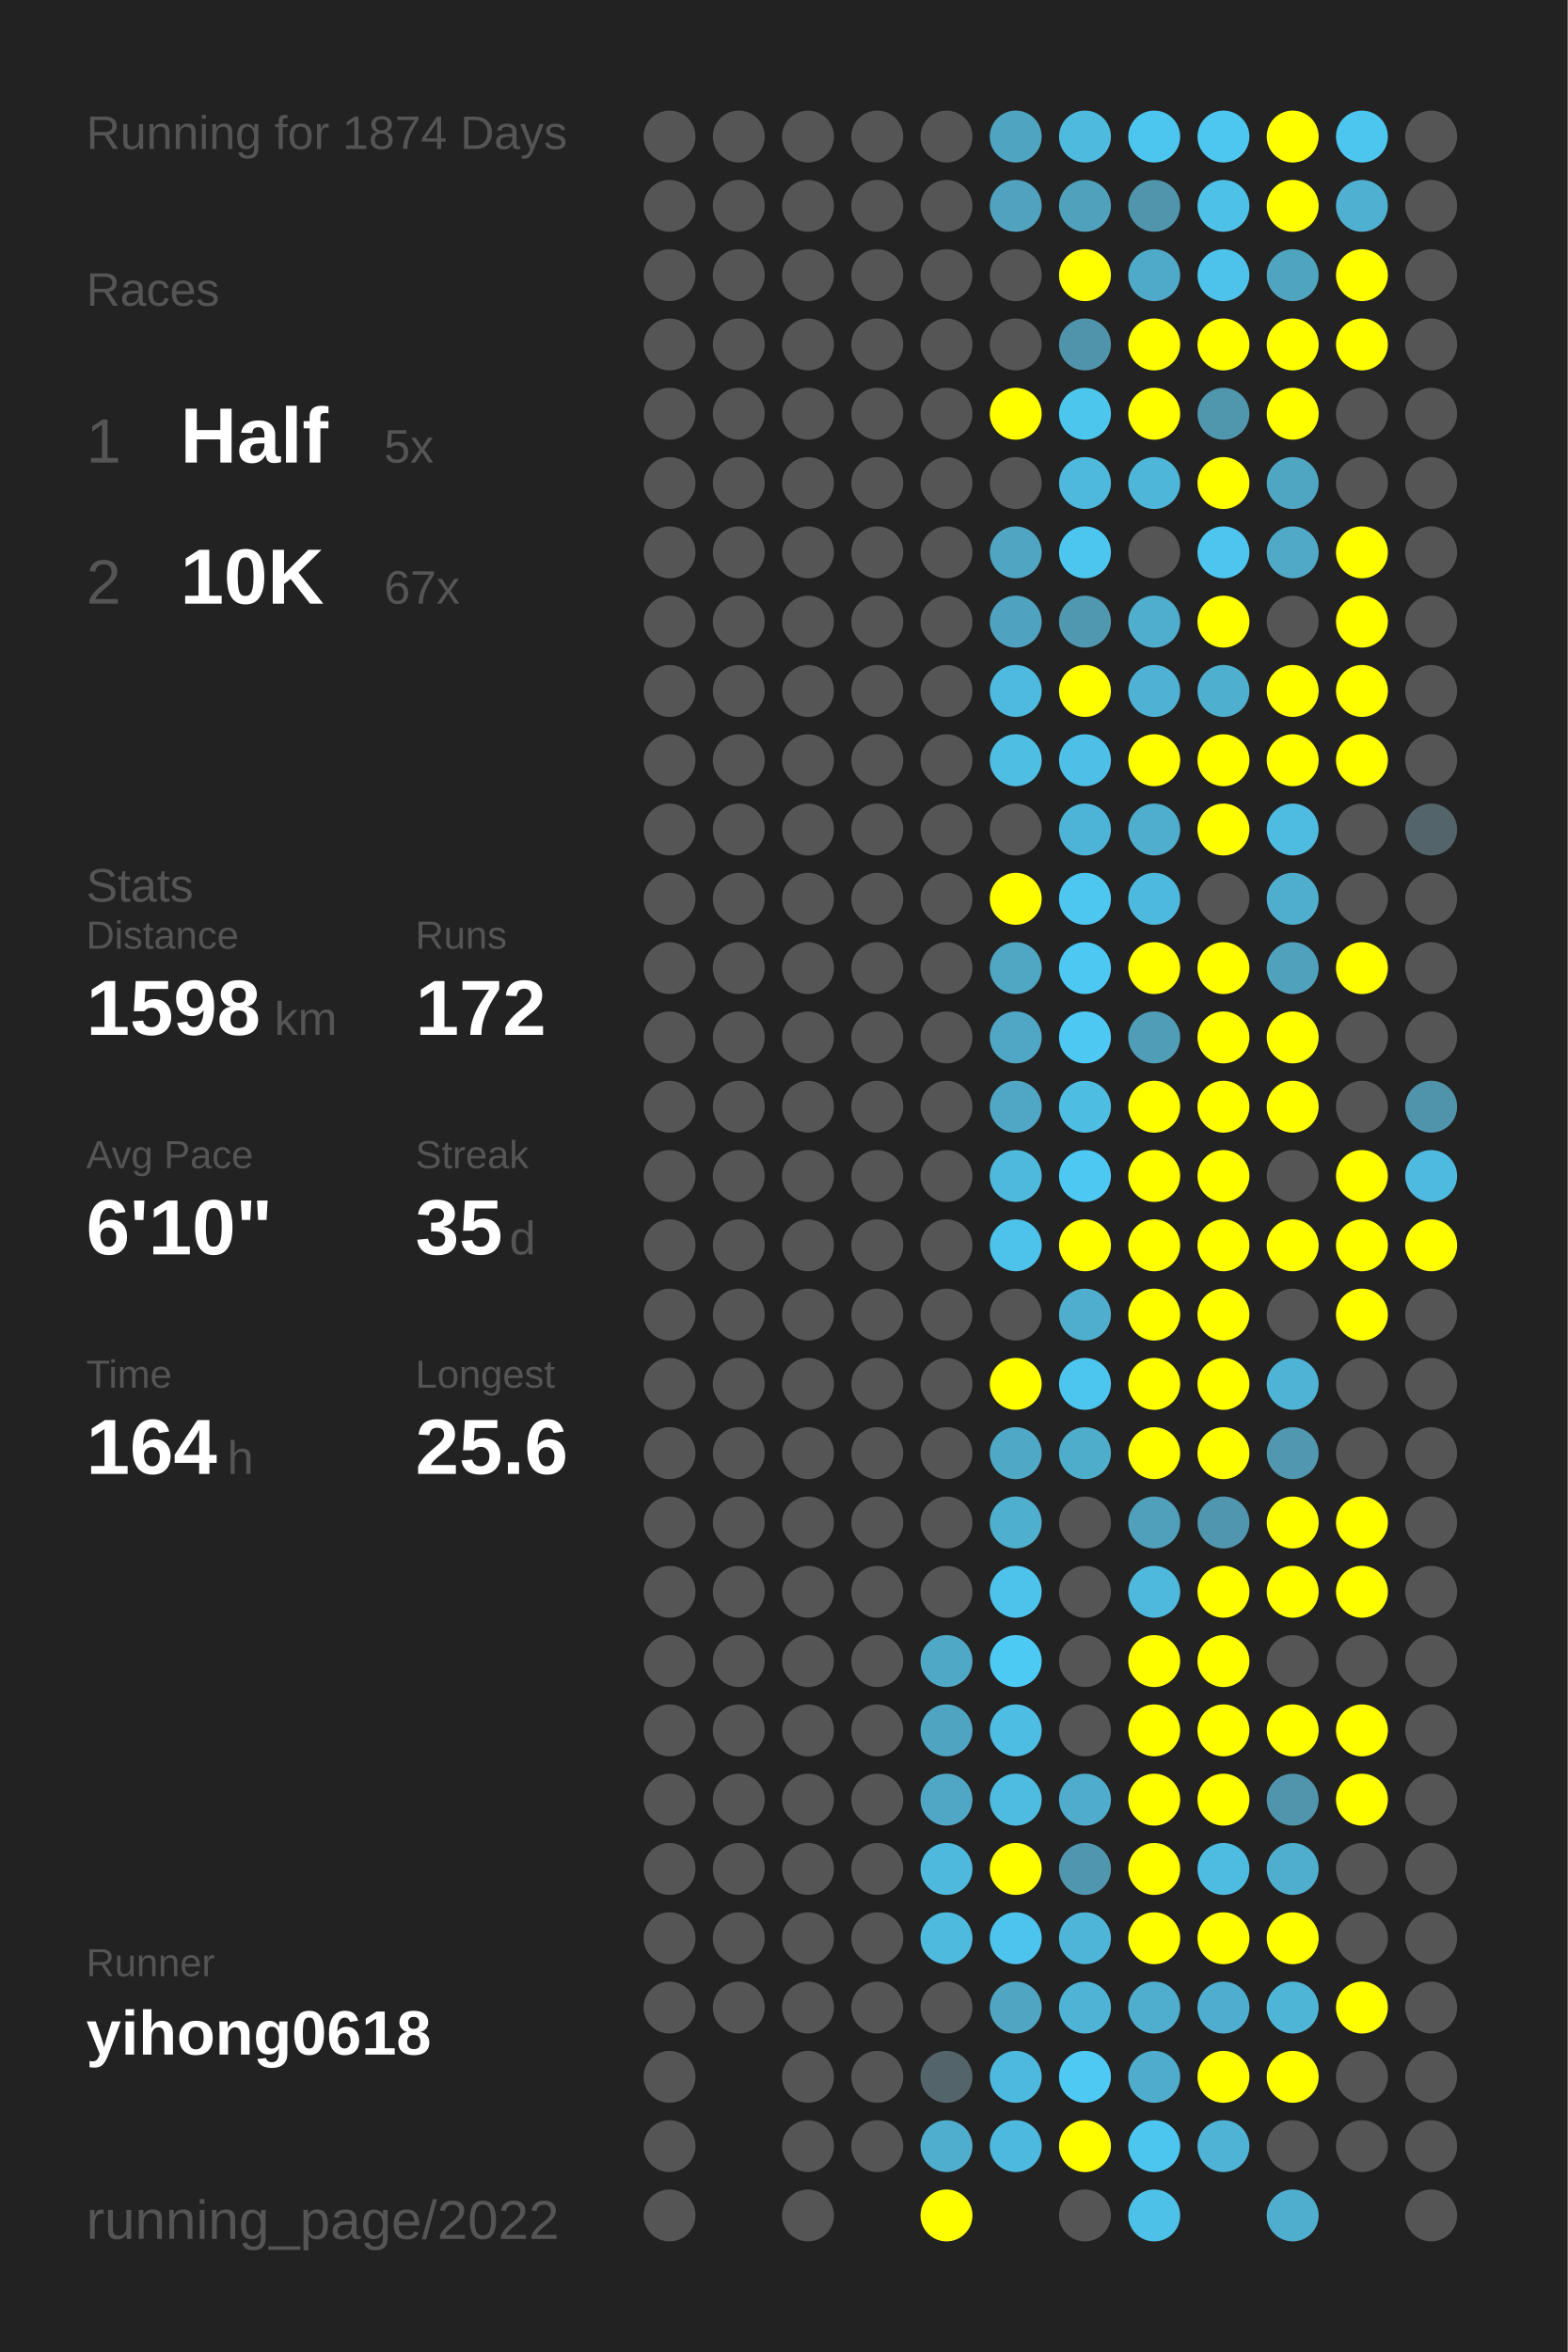
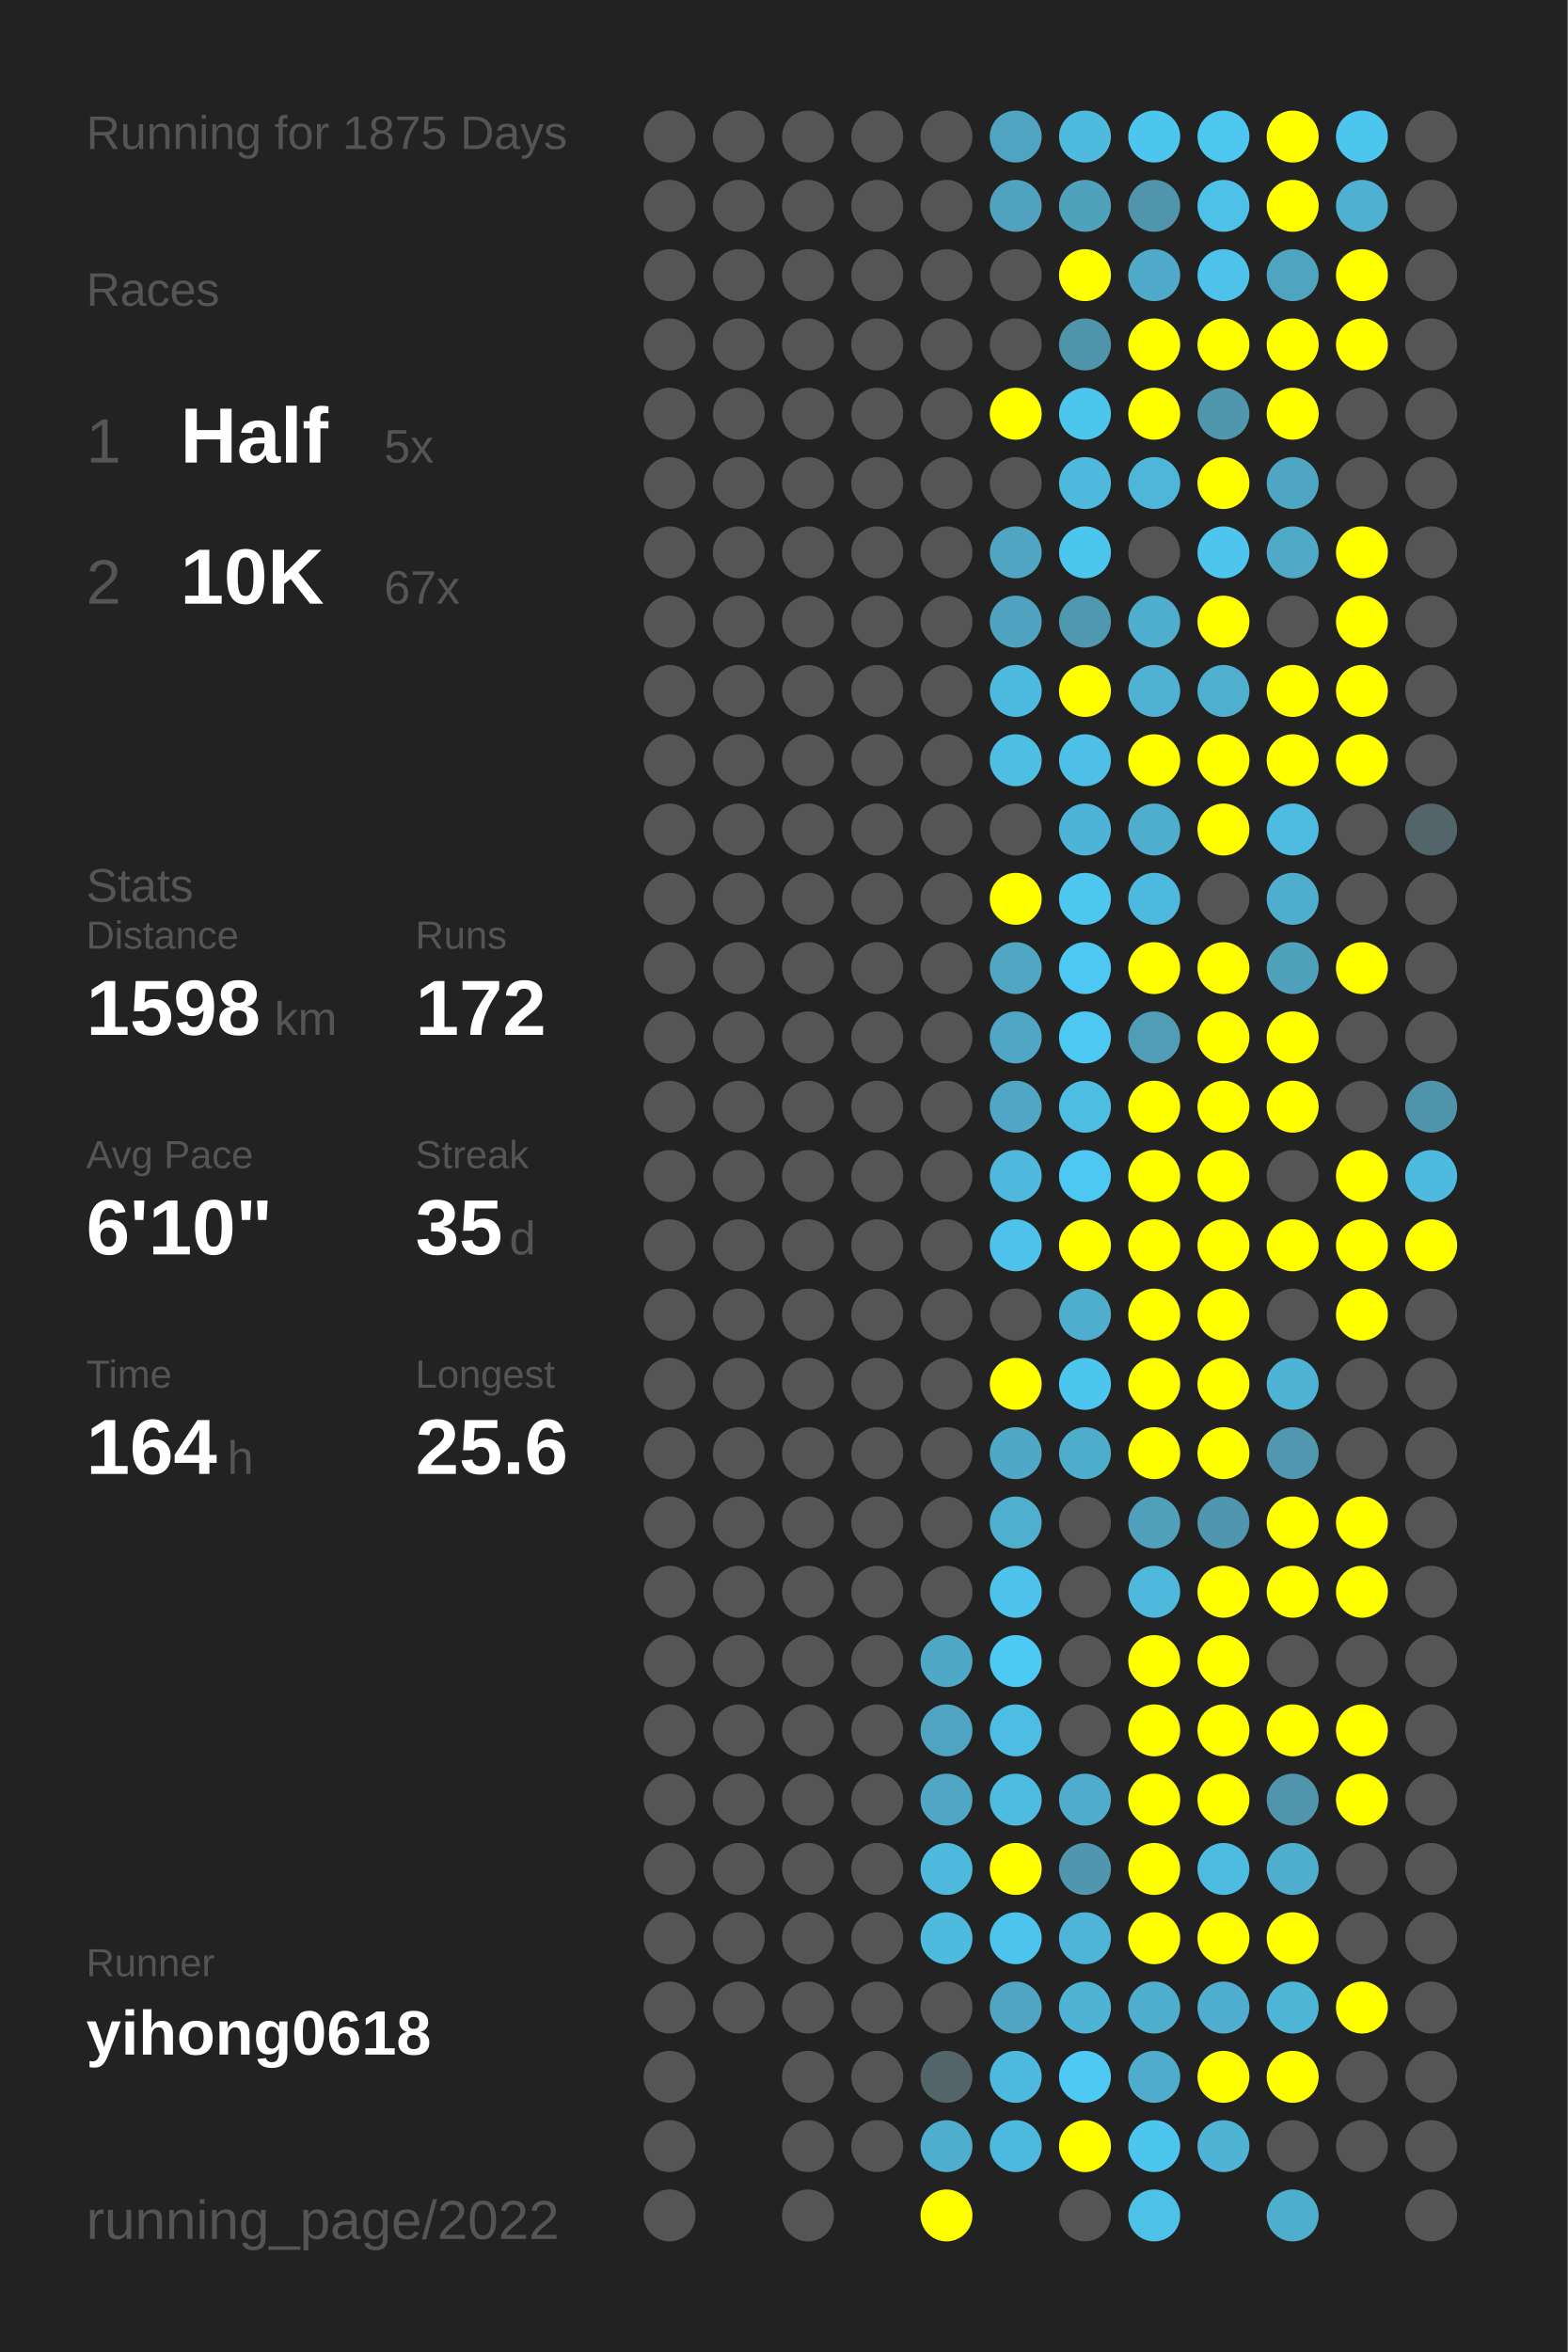
<svg xmlns="http://www.w3.org/2000/svg" baseProfile="full" height="300mm" version="1.1" viewBox="0,0,200,300" width="200mm">
  <defs />
  <rect fill="#222222" height="300" width="200" x="0" y="0" />
-   <text fill="#555555" style="font-size:6px; font-family:Arial;" x="11" y="19">Running for 1874 Days</text>
+   <text fill="#555555" style="font-size:6px; font-family:Arial;" x="11" y="19">Running for 1875 Days</text>
  <text fill="#555555" style="font-size:6px; font-family:Arial;" x="11" y="39">Races</text>
  <text fill="#555555" style="font-size:8px; font-family:Arial;" x="11" y="59">1</text>
  <text fill="#FFFFFF" style="font-size:10px; font-family:Arial; font-weight:bold;" x="23" y="59">Half</text>
  <text fill="#555555" style="font-size:6px; font-family:Arial;" x="49" y="59">5x</text>
  <text fill="#555555" style="font-size:8px; font-family:Arial;" x="11" y="77">2</text>
  <text fill="#FFFFFF" style="font-size:10px; font-family:Arial; font-weight:bold;" x="23" y="77">10K</text>
  <text fill="#555555" style="font-size:6px; font-family:Arial;" x="49" y="77">67x</text>
  <text fill="#555555" style="font-size:6px; font-family:Arial;" x="11" y="115">Stats</text>
  <text fill="#555555" style="font-size:5px; font-family:Arial;" x="11" y="121">Distance</text>
  <text fill="#FFFFFF" style="font-size:10px; font-family:Arial; font-weight:bold;" x="11" y="132">1598</text>
  <text fill="#555555" style="font-size:6px; font-family:Arial;" x="35" y="132">km</text>
  <text fill="#555555" style="font-size:5px; font-family:Arial;" x="53" y="121">Runs</text>
  <text fill="#FFFFFF" style="font-size:10px; font-family:Arial; font-weight:bold;" x="53" y="132">172</text>
  <text fill="#555555" style="font-size:5px; font-family:Arial;" x="11" y="149">Avg Pace</text>
  <text fill="#FFFFFF" style="font-size:10px; font-family:Arial; font-weight:bold;" x="11" y="160">6'10"</text>
  <text fill="#555555" style="font-size:5px; font-family:Arial;" x="53" y="149">Streak</text>
  <text fill="#FFFFFF" style="font-size:10px; font-family:Arial; font-weight:bold;" x="53" y="160">35</text>
  <text fill="#555555" style="font-size:6px; font-family:Arial;" x="65" y="160">d</text>
  <text fill="#555555" style="font-size:5px; font-family:Arial;" x="11" y="177">Time</text>
  <text fill="#FFFFFF" style="font-size:10px; font-family:Arial; font-weight:bold;" x="11" y="188">164</text>
  <text fill="#555555" style="font-size:6px; font-family:Arial;" x="29" y="188">h</text>
  <text fill="#555555" style="font-size:5px; font-family:Arial;" x="53" y="177">Longest</text>
  <text fill="#FFFFFF" style="font-size:10px; font-family:Arial; font-weight:bold;" x="53" y="188">25.6</text>
  <text fill="#555555" style="font-size:5px; font-family:Arial;" x="11" y="252.065">Runner</text>
  <text fill="#FFFFFF" style="font-size:8px; font-family:Arial; font-weight:bold;" x="11" y="262.065">yihong0618</text>
  <text fill="#555555" style="font-size:7px; font-family:Arial;" x="11" y="285.581">running_page/2022</text>
  <circle cx="85.417" cy="17.419" fill="#555555" r="3.312" />
  <circle cx="85.417" cy="26.258" fill="#555555" r="3.312" />
  <circle cx="85.417" cy="35.097" fill="#555555" r="3.312" />
  <circle cx="85.417" cy="43.935" fill="#555555" r="3.312" />
  <circle cx="85.417" cy="52.774" fill="#555555" r="3.312" />
  <circle cx="85.417" cy="61.613" fill="#555555" r="3.312" />
  <circle cx="85.417" cy="70.452" fill="#555555" r="3.312" />
  <circle cx="85.417" cy="79.29" fill="#555555" r="3.312" />
  <circle cx="85.417" cy="88.129" fill="#555555" r="3.312" />
  <circle cx="85.417" cy="96.968" fill="#555555" r="3.312" />
  <circle cx="85.417" cy="105.806" fill="#555555" r="3.312" />
  <circle cx="85.417" cy="114.645" fill="#555555" r="3.312" />
  <circle cx="85.417" cy="123.484" fill="#555555" r="3.312" />
  <circle cx="85.417" cy="132.323" fill="#555555" r="3.312" />
  <circle cx="85.417" cy="141.161" fill="#555555" r="3.312" />
  <circle cx="85.417" cy="150" fill="#555555" r="3.312" />
  <circle cx="85.417" cy="158.839" fill="#555555" r="3.312" />
  <circle cx="85.417" cy="167.677" fill="#555555" r="3.312" />
  <circle cx="85.417" cy="176.516" fill="#555555" r="3.312" />
  <circle cx="85.417" cy="185.355" fill="#555555" r="3.312" />
  <circle cx="85.417" cy="194.194" fill="#555555" r="3.312" />
  <circle cx="85.417" cy="203.032" fill="#555555" r="3.312" />
  <circle cx="85.417" cy="211.871" fill="#555555" r="3.312" />
  <circle cx="85.417" cy="220.71" fill="#555555" r="3.312" />
  <circle cx="85.417" cy="229.548" fill="#555555" r="3.312" />
  <circle cx="85.417" cy="238.387" fill="#555555" r="3.312" />
  <circle cx="85.417" cy="247.226" fill="#555555" r="3.312" />
  <circle cx="85.417" cy="256.065" fill="#555555" r="3.312" />
  <circle cx="85.417" cy="264.903" fill="#555555" r="3.312" />
  <circle cx="85.417" cy="273.742" fill="#555555" r="3.312" />
  <circle cx="85.417" cy="282.581" fill="#555555" r="3.312" />
  <circle cx="94.25" cy="17.419" fill="#555555" r="3.312" />
  <circle cx="94.25" cy="26.258" fill="#555555" r="3.312" />
  <circle cx="94.25" cy="35.097" fill="#555555" r="3.312" />
  <circle cx="94.25" cy="43.935" fill="#555555" r="3.312" />
  <circle cx="94.25" cy="52.774" fill="#555555" r="3.312" />
  <circle cx="94.25" cy="61.613" fill="#555555" r="3.312" />
  <circle cx="94.25" cy="70.452" fill="#555555" r="3.312" />
  <circle cx="94.25" cy="79.29" fill="#555555" r="3.312" />
  <circle cx="94.25" cy="88.129" fill="#555555" r="3.312" />
  <circle cx="94.25" cy="96.968" fill="#555555" r="3.312" />
  <circle cx="94.25" cy="105.806" fill="#555555" r="3.312" />
  <circle cx="94.25" cy="114.645" fill="#555555" r="3.312" />
  <circle cx="94.25" cy="123.484" fill="#555555" r="3.312" />
  <circle cx="94.25" cy="132.323" fill="#555555" r="3.312" />
  <circle cx="94.25" cy="141.161" fill="#555555" r="3.312" />
  <circle cx="94.25" cy="150" fill="#555555" r="3.312" />
  <circle cx="94.25" cy="158.839" fill="#555555" r="3.312" />
  <circle cx="94.25" cy="167.677" fill="#555555" r="3.312" />
  <circle cx="94.25" cy="176.516" fill="#555555" r="3.312" />
  <circle cx="94.25" cy="185.355" fill="#555555" r="3.312" />
  <circle cx="94.25" cy="194.194" fill="#555555" r="3.312" />
  <circle cx="94.25" cy="203.032" fill="#555555" r="3.312" />
  <circle cx="94.25" cy="211.871" fill="#555555" r="3.312" />
  <circle cx="94.25" cy="220.71" fill="#555555" r="3.312" />
  <circle cx="94.25" cy="229.548" fill="#555555" r="3.312" />
  <circle cx="94.25" cy="238.387" fill="#555555" r="3.312" />
  <circle cx="94.25" cy="247.226" fill="#555555" r="3.312" />
  <circle cx="94.25" cy="256.065" fill="#555555" r="3.312" />
  <circle cx="103.083" cy="17.419" fill="#555555" r="3.312" />
  <circle cx="103.083" cy="26.258" fill="#555555" r="3.312" />
  <circle cx="103.083" cy="35.097" fill="#555555" r="3.312" />
  <circle cx="103.083" cy="43.935" fill="#555555" r="3.312" />
  <circle cx="103.083" cy="52.774" fill="#555555" r="3.312" />
  <circle cx="103.083" cy="61.613" fill="#555555" r="3.312" />
  <circle cx="103.083" cy="70.452" fill="#555555" r="3.312" />
  <circle cx="103.083" cy="79.29" fill="#555555" r="3.312" />
  <circle cx="103.083" cy="88.129" fill="#555555" r="3.312" />
  <circle cx="103.083" cy="96.968" fill="#555555" r="3.312" />
  <circle cx="103.083" cy="105.806" fill="#555555" r="3.312" />
  <circle cx="103.083" cy="114.645" fill="#555555" r="3.312" />
  <circle cx="103.083" cy="123.484" fill="#555555" r="3.312" />
  <circle cx="103.083" cy="132.323" fill="#555555" r="3.312" />
  <circle cx="103.083" cy="141.161" fill="#555555" r="3.312" />
  <circle cx="103.083" cy="150" fill="#555555" r="3.312" />
  <circle cx="103.083" cy="158.839" fill="#555555" r="3.312" />
  <circle cx="103.083" cy="167.677" fill="#555555" r="3.312" />
  <circle cx="103.083" cy="176.516" fill="#555555" r="3.312" />
  <circle cx="103.083" cy="185.355" fill="#555555" r="3.312" />
  <circle cx="103.083" cy="194.194" fill="#555555" r="3.312" />
  <circle cx="103.083" cy="203.032" fill="#555555" r="3.312" />
  <circle cx="103.083" cy="211.871" fill="#555555" r="3.312" />
  <circle cx="103.083" cy="220.71" fill="#555555" r="3.312" />
  <circle cx="103.083" cy="229.548" fill="#555555" r="3.312" />
  <circle cx="103.083" cy="238.387" fill="#555555" r="3.312" />
  <circle cx="103.083" cy="247.226" fill="#555555" r="3.312" />
  <circle cx="103.083" cy="256.065" fill="#555555" r="3.312" />
  <circle cx="103.083" cy="264.903" fill="#555555" r="3.312" />
  <circle cx="103.083" cy="273.742" fill="#555555" r="3.312" />
  <circle cx="103.083" cy="282.581" fill="#555555" r="3.312" />
  <circle cx="111.917" cy="17.419" fill="#555555" r="3.312" />
  <circle cx="111.917" cy="26.258" fill="#555555" r="3.312" />
  <circle cx="111.917" cy="35.097" fill="#555555" r="3.312" />
  <circle cx="111.917" cy="43.935" fill="#555555" r="3.312" />
  <circle cx="111.917" cy="52.774" fill="#555555" r="3.312" />
  <circle cx="111.917" cy="61.613" fill="#555555" r="3.312" />
  <circle cx="111.917" cy="70.452" fill="#555555" r="3.312" />
  <circle cx="111.917" cy="79.29" fill="#555555" r="3.312" />
  <circle cx="111.917" cy="88.129" fill="#555555" r="3.312" />
  <circle cx="111.917" cy="96.968" fill="#555555" r="3.312" />
  <circle cx="111.917" cy="105.806" fill="#555555" r="3.312" />
  <circle cx="111.917" cy="114.645" fill="#555555" r="3.312" />
  <circle cx="111.917" cy="123.484" fill="#555555" r="3.312" />
  <circle cx="111.917" cy="132.323" fill="#555555" r="3.312" />
  <circle cx="111.917" cy="141.161" fill="#555555" r="3.312" />
  <circle cx="111.917" cy="150" fill="#555555" r="3.312" />
  <circle cx="111.917" cy="158.839" fill="#555555" r="3.312" />
  <circle cx="111.917" cy="167.677" fill="#555555" r="3.312" />
  <circle cx="111.917" cy="176.516" fill="#555555" r="3.312" />
  <circle cx="111.917" cy="185.355" fill="#555555" r="3.312" />
  <circle cx="111.917" cy="194.194" fill="#555555" r="3.312" />
  <circle cx="111.917" cy="203.032" fill="#555555" r="3.312" />
  <circle cx="111.917" cy="211.871" fill="#555555" r="3.312" />
  <circle cx="111.917" cy="220.71" fill="#555555" r="3.312" />
  <circle cx="111.917" cy="229.548" fill="#555555" r="3.312" />
  <circle cx="111.917" cy="238.387" fill="#555555" r="3.312" />
  <circle cx="111.917" cy="247.226" fill="#555555" r="3.312" />
  <circle cx="111.917" cy="256.065" fill="#555555" r="3.312" />
  <circle cx="111.917" cy="264.903" fill="#555555" r="3.312" />
  <circle cx="111.917" cy="273.742" fill="#555555" r="3.312" />
  <circle cx="120.75" cy="17.419" fill="#555555" r="3.312" />
  <circle cx="120.75" cy="26.258" fill="#555555" r="3.312" />
  <circle cx="120.75" cy="35.097" fill="#555555" r="3.312" />
  <circle cx="120.75" cy="43.935" fill="#555555" r="3.312" />
  <circle cx="120.75" cy="52.774" fill="#555555" r="3.312" />
  <circle cx="120.75" cy="61.613" fill="#555555" r="3.312" />
  <circle cx="120.75" cy="70.452" fill="#555555" r="3.312" />
  <circle cx="120.75" cy="79.29" fill="#555555" r="3.312" />
  <circle cx="120.75" cy="88.129" fill="#555555" r="3.312" />
  <circle cx="120.75" cy="96.968" fill="#555555" r="3.312" />
  <circle cx="120.75" cy="105.806" fill="#555555" r="3.312" />
  <circle cx="120.75" cy="114.645" fill="#555555" r="3.312" />
  <circle cx="120.75" cy="123.484" fill="#555555" r="3.312" />
  <circle cx="120.75" cy="132.323" fill="#555555" r="3.312" />
  <circle cx="120.75" cy="141.161" fill="#555555" r="3.312" />
  <circle cx="120.75" cy="150" fill="#555555" r="3.312" />
  <circle cx="120.75" cy="158.839" fill="#555555" r="3.312" />
  <circle cx="120.75" cy="167.677" fill="#555555" r="3.312" />
  <circle cx="120.75" cy="176.516" fill="#555555" r="3.312" />
  <circle cx="120.75" cy="185.355" fill="#555555" r="3.312" />
  <circle cx="120.75" cy="194.194" fill="#555555" r="3.312" />
  <circle cx="120.75" cy="203.032" fill="#555555" r="3.312" />
  <circle cx="120.75" cy="211.871" fill="#4fa8c5" r="3.312" />
  <circle cx="120.75" cy="220.71" fill="#4fa4c1" r="3.312" />
  <circle cx="120.75" cy="229.548" fill="#4fa7c5" r="3.312" />
  <circle cx="120.75" cy="238.387" fill="#4eb9dd" r="3.312" />
  <circle cx="120.75" cy="247.226" fill="#4ebade" r="3.312" />
  <circle cx="120.75" cy="256.065" fill="#555555" r="3.312" />
  <circle cx="120.75" cy="264.903" fill="#53646a" r="3.312" />
  <circle cx="120.75" cy="273.742" fill="#4fadcd" r="3.312" />
  <circle cx="120.75" cy="282.581" fill="#FFFF00" r="3.312" />
  <circle cx="129.583" cy="17.419" fill="#4fa5c1" r="3.312" />
  <circle cx="129.583" cy="26.258" fill="#50a2be" r="3.312" />
  <circle cx="129.583" cy="35.097" fill="#555555" r="3.312" />
  <circle cx="129.583" cy="43.935" fill="#555555" r="3.312" />
  <circle cx="129.583" cy="52.774" fill="#FFFF00" r="3.312" />
  <circle cx="129.583" cy="61.613" fill="#555555" r="3.312" />
  <circle cx="129.583" cy="70.452" fill="#4fa5c2" r="3.312" />
  <circle cx="129.583" cy="79.29" fill="#4fa3c0" r="3.312" />
  <circle cx="129.583" cy="88.129" fill="#4ebadf" r="3.312" />
  <circle cx="129.583" cy="96.968" fill="#4ebee3" r="3.312" />
  <circle cx="129.583" cy="105.806" fill="#555555" r="3.312" />
  <circle cx="129.583" cy="114.645" fill="#FFFF00" r="3.312" />
  <circle cx="129.583" cy="123.484" fill="#4fa7c4" r="3.312" />
  <circle cx="129.583" cy="132.323" fill="#4fa7c5" r="3.312" />
  <circle cx="129.583" cy="141.161" fill="#4fa7c5" r="3.312" />
  <circle cx="129.583" cy="150" fill="#4eb9dd" r="3.312" />
  <circle cx="129.583" cy="158.839" fill="#4dc3eb" r="3.312" />
  <circle cx="129.583" cy="167.677" fill="#555555" r="3.312" />
  <circle cx="129.583" cy="176.516" fill="#FFFF00" r="3.312" />
  <circle cx="129.583" cy="185.355" fill="#4fa8c6" r="3.312" />
  <circle cx="129.583" cy="194.194" fill="#4fafcf" r="3.312" />
  <circle cx="129.583" cy="203.032" fill="#4dc3eb" r="3.312" />
  <circle cx="129.583" cy="211.871" fill="#4dcaf4" r="3.312" />
  <circle cx="129.583" cy="220.71" fill="#4ebde3" r="3.312" />
  <circle cx="129.583" cy="229.548" fill="#4ebce1" r="3.312" />
  <circle cx="129.583" cy="238.387" fill="#FFFF00" r="3.312" />
  <circle cx="129.583" cy="247.226" fill="#4dc4ed" r="3.312" />
  <circle cx="129.583" cy="256.065" fill="#4fa5c2" r="3.312" />
  <circle cx="129.583" cy="264.903" fill="#4eb9de" r="3.312" />
  <circle cx="129.583" cy="273.742" fill="#4eb9de" r="3.312" />
  <circle cx="138.417" cy="17.419" fill="#4ebade" r="3.312" />
  <circle cx="138.417" cy="26.258" fill="#50a1bc" r="3.312" />
  <circle cx="138.417" cy="35.097" fill="#FFFF00" r="3.312" />
  <circle cx="138.417" cy="43.935" fill="#5094ab" r="3.312" />
  <circle cx="138.417" cy="52.774" fill="#4dc6ee" r="3.312" />
  <circle cx="138.417" cy="61.613" fill="#4eb9dd" r="3.312" />
  <circle cx="138.417" cy="70.452" fill="#4dc6ef" r="3.312" />
  <circle cx="138.417" cy="79.29" fill="#5098b0" r="3.312" />
  <circle cx="138.417" cy="88.129" fill="#FFFF00" r="3.312" />
  <circle cx="138.417" cy="96.968" fill="#4ebfe6" r="3.312" />
  <circle cx="138.417" cy="105.806" fill="#4eb4d7" r="3.312" />
  <circle cx="138.417" cy="114.645" fill="#4dc7f0" r="3.312" />
  <circle cx="138.417" cy="123.484" fill="#4dc8f2" r="3.312" />
  <circle cx="138.417" cy="132.323" fill="#4dc8f2" r="3.312" />
  <circle cx="138.417" cy="141.161" fill="#4ebde2" r="3.312" />
  <circle cx="138.417" cy="150" fill="#4dc8f2" r="3.312" />
  <circle cx="138.417" cy="158.839" fill="#FFFF00" r="3.312" />
  <circle cx="138.417" cy="167.677" fill="#4fadcd" r="3.312" />
  <circle cx="138.417" cy="176.516" fill="#4dc6ef" r="3.312" />
  <circle cx="138.417" cy="185.355" fill="#4fadcc" r="3.312" />
  <circle cx="138.417" cy="194.194" fill="#555555" r="3.312" />
  <circle cx="138.417" cy="203.032" fill="#555555" r="3.312" />
  <circle cx="138.417" cy="211.871" fill="#555555" r="3.312" />
  <circle cx="138.417" cy="220.71" fill="#555555" r="3.312" />
  <circle cx="138.417" cy="229.548" fill="#4faccc" r="3.312" />
  <circle cx="138.417" cy="238.387" fill="#5096ae" r="3.312" />
  <circle cx="138.417" cy="247.226" fill="#4eb5d8" r="3.312" />
  <circle cx="138.417" cy="256.065" fill="#4eb3d5" r="3.312" />
  <circle cx="138.417" cy="264.903" fill="#4dc9f3" r="3.312" />
  <circle cx="138.417" cy="273.742" fill="#FFFF00" r="3.312" />
  <circle cx="138.417" cy="282.581" fill="#555555" r="3.312" />
  <circle cx="147.25" cy="17.419" fill="#4dc6ef" r="3.312" />
  <circle cx="147.25" cy="26.258" fill="#5095ac" r="3.312" />
  <circle cx="147.25" cy="35.097" fill="#4fa9c8" r="3.312" />
  <circle cx="147.25" cy="43.935" fill="#FFFF00" r="3.312" />
  <circle cx="147.25" cy="52.774" fill="#FFFF00" r="3.312" />
  <circle cx="147.25" cy="61.613" fill="#4eb6d9" r="3.312" />
  <circle cx="147.25" cy="70.452" fill="#555555" r="3.312" />
  <circle cx="147.25" cy="79.29" fill="#4fadcd" r="3.312" />
  <circle cx="147.25" cy="88.129" fill="#4fb1d3" r="3.312" />
  <circle cx="147.25" cy="96.968" fill="#FFFF00" r="3.312" />
  <circle cx="147.25" cy="105.806" fill="#4fadcd" r="3.312" />
  <circle cx="147.25" cy="114.645" fill="#4eb9de" r="3.312" />
  <circle cx="147.25" cy="123.484" fill="#FFFF00" r="3.312" />
  <circle cx="147.25" cy="132.323" fill="#509db8" r="3.312" />
  <circle cx="147.25" cy="141.161" fill="#FFFF00" r="3.312" />
  <circle cx="147.25" cy="150" fill="#FFFF00" r="3.312" />
  <circle cx="147.25" cy="158.839" fill="#FFFF00" r="3.312" />
  <circle cx="147.25" cy="167.677" fill="#FFFF00" r="3.312" />
  <circle cx="147.25" cy="176.516" fill="#FFFF00" r="3.312" />
  <circle cx="147.25" cy="185.355" fill="#FFFF00" r="3.312" />
  <circle cx="147.25" cy="194.194" fill="#50a0bb" r="3.312" />
  <circle cx="147.25" cy="203.032" fill="#4eb9dd" r="3.312" />
  <circle cx="147.25" cy="211.871" fill="#FFFF00" r="3.312" />
  <circle cx="147.25" cy="220.71" fill="#FFFF00" r="3.312" />
  <circle cx="147.25" cy="229.548" fill="#FFFF00" r="3.312" />
  <circle cx="147.25" cy="238.387" fill="#FFFF00" r="3.312" />
  <circle cx="147.25" cy="247.226" fill="#FFFF00" r="3.312" />
  <circle cx="147.25" cy="256.065" fill="#4fadcd" r="3.312" />
  <circle cx="147.25" cy="264.903" fill="#4faccc" r="3.312" />
  <circle cx="147.25" cy="273.742" fill="#4dc6ef" r="3.312" />
  <circle cx="147.25" cy="282.581" fill="#4ec1e8" r="3.312" />
  <circle cx="156.083" cy="17.419" fill="#4dc7f0" r="3.312" />
  <circle cx="156.083" cy="26.258" fill="#4ec1e8" r="3.312" />
  <circle cx="156.083" cy="35.097" fill="#4dc2ea" r="3.312" />
  <circle cx="156.083" cy="43.935" fill="#FFFF00" r="3.312" />
  <circle cx="156.083" cy="52.774" fill="#5096ad" r="3.312" />
  <circle cx="156.083" cy="61.613" fill="#FFFF00" r="3.312" />
  <circle cx="156.083" cy="70.452" fill="#4dc5ee" r="3.312" />
  <circle cx="156.083" cy="79.29" fill="#FFFF00" r="3.312" />
  <circle cx="156.083" cy="88.129" fill="#4fafcf" r="3.312" />
  <circle cx="156.083" cy="96.968" fill="#FFFF00" r="3.312" />
  <circle cx="156.083" cy="105.806" fill="#FFFF00" r="3.312" />
  <circle cx="156.083" cy="114.645" fill="#555555" r="3.312" />
  <circle cx="156.083" cy="123.484" fill="#FFFF00" r="3.312" />
  <circle cx="156.083" cy="132.323" fill="#FFFF00" r="3.312" />
  <circle cx="156.083" cy="141.161" fill="#FFFF00" r="3.312" />
  <circle cx="156.083" cy="150" fill="#FFFF00" r="3.312" />
  <circle cx="156.083" cy="158.839" fill="#FFFF00" r="3.312" />
  <circle cx="156.083" cy="167.677" fill="#FFFF00" r="3.312" />
  <circle cx="156.083" cy="176.516" fill="#FFFF00" r="3.312" />
  <circle cx="156.083" cy="185.355" fill="#FFFF00" r="3.312" />
  <circle cx="156.083" cy="194.194" fill="#5096ae" r="3.312" />
  <circle cx="156.083" cy="203.032" fill="#FFFF00" r="3.312" />
  <circle cx="156.083" cy="211.871" fill="#FFFF00" r="3.312" />
  <circle cx="156.083" cy="220.71" fill="#FFFF00" r="3.312" />
  <circle cx="156.083" cy="229.548" fill="#FFFF00" r="3.312" />
  <circle cx="156.083" cy="238.387" fill="#4ebce1" r="3.312" />
  <circle cx="156.083" cy="247.226" fill="#FFFF00" r="3.312" />
  <circle cx="156.083" cy="256.065" fill="#4faecf" r="3.312" />
  <circle cx="156.083" cy="264.903" fill="#FFFF00" r="3.312" />
  <circle cx="156.083" cy="273.742" fill="#4eb3d5" r="3.312" />
  <circle cx="164.917" cy="17.419" fill="#FFFF00" r="3.312" />
  <circle cx="164.917" cy="26.258" fill="#FFFF00" r="3.312" />
  <circle cx="164.917" cy="35.097" fill="#4fa4c0" r="3.312" />
  <circle cx="164.917" cy="43.935" fill="#FFFF00" r="3.312" />
  <circle cx="164.917" cy="52.774" fill="#FFFF00" r="3.312" />
  <circle cx="164.917" cy="61.613" fill="#4fa6c3" r="3.312" />
  <circle cx="164.917" cy="70.452" fill="#4fa9c7" r="3.312" />
  <circle cx="164.917" cy="79.29" fill="#555555" r="3.312" />
  <circle cx="164.917" cy="88.129" fill="#FFFF00" r="3.312" />
  <circle cx="164.917" cy="96.968" fill="#FFFF00" r="3.312" />
  <circle cx="164.917" cy="105.806" fill="#4ebbe0" r="3.312" />
  <circle cx="164.917" cy="114.645" fill="#4fadcd" r="3.312" />
  <circle cx="164.917" cy="123.484" fill="#50a1bc" r="3.312" />
  <circle cx="164.917" cy="132.323" fill="#FFFF00" r="3.312" />
  <circle cx="164.917" cy="141.161" fill="#FFFF00" r="3.312" />
  <circle cx="164.917" cy="150" fill="#555555" r="3.312" />
  <circle cx="164.917" cy="158.839" fill="#FFFF00" r="3.312" />
  <circle cx="164.917" cy="167.677" fill="#555555" r="3.312" />
  <circle cx="164.917" cy="176.516" fill="#4eb3d5" r="3.312" />
  <circle cx="164.917" cy="185.355" fill="#5097af" r="3.312" />
  <circle cx="164.917" cy="194.194" fill="#FFFF00" r="3.312" />
  <circle cx="164.917" cy="203.032" fill="#FFFF00" r="3.312" />
  <circle cx="164.917" cy="211.871" fill="#555555" r="3.312" />
  <circle cx="164.917" cy="220.71" fill="#FFFF00" r="3.312" />
  <circle cx="164.917" cy="229.548" fill="#5095ac" r="3.312" />
  <circle cx="164.917" cy="238.387" fill="#4fadcd" r="3.312" />
  <circle cx="164.917" cy="247.226" fill="#FFFF00" r="3.312" />
  <circle cx="164.917" cy="256.065" fill="#4eb5d7" r="3.312" />
  <circle cx="164.917" cy="264.903" fill="#FFFF00" r="3.312" />
  <circle cx="164.917" cy="273.742" fill="#555555" r="3.312" />
  <circle cx="164.917" cy="282.581" fill="#4fadcd" r="3.312" />
  <circle cx="173.75" cy="17.419" fill="#4dc6ef" r="3.312" />
  <circle cx="173.75" cy="26.258" fill="#4fb0d1" r="3.312" />
  <circle cx="173.75" cy="35.097" fill="#FFFF00" r="3.312" />
  <circle cx="173.75" cy="43.935" fill="#FFFF00" r="3.312" />
  <circle cx="173.75" cy="52.774" fill="#555555" r="3.312" />
  <circle cx="173.75" cy="61.613" fill="#555555" r="3.312" />
  <circle cx="173.75" cy="70.452" fill="#FFFF00" r="3.312" />
  <circle cx="173.75" cy="79.29" fill="#FFFF00" r="3.312" />
  <circle cx="173.75" cy="88.129" fill="#FFFF00" r="3.312" />
  <circle cx="173.75" cy="96.968" fill="#FFFF00" r="3.312" />
  <circle cx="173.75" cy="105.806" fill="#555555" r="3.312" />
  <circle cx="173.75" cy="114.645" fill="#555555" r="3.312" />
  <circle cx="173.75" cy="123.484" fill="#FFFF00" r="3.312" />
  <circle cx="173.75" cy="132.323" fill="#555555" r="3.312" />
  <circle cx="173.75" cy="141.161" fill="#555555" r="3.312" />
  <circle cx="173.75" cy="150" fill="#FFFF00" r="3.312" />
  <circle cx="173.75" cy="158.839" fill="#FFFF00" r="3.312" />
  <circle cx="173.75" cy="167.677" fill="#FFFF00" r="3.312" />
  <circle cx="173.75" cy="176.516" fill="#555555" r="3.312" />
  <circle cx="173.75" cy="185.355" fill="#555555" r="3.312" />
  <circle cx="173.75" cy="194.194" fill="#FFFF00" r="3.312" />
  <circle cx="173.75" cy="203.032" fill="#FFFF00" r="3.312" />
  <circle cx="173.75" cy="211.871" fill="#555555" r="3.312" />
  <circle cx="173.75" cy="220.71" fill="#FFFF00" r="3.312" />
  <circle cx="173.75" cy="229.548" fill="#FFFF00" r="3.312" />
  <circle cx="173.75" cy="238.387" fill="#555555" r="3.312" />
  <circle cx="173.75" cy="247.226" fill="#555555" r="3.312" />
  <circle cx="173.75" cy="256.065" fill="#FFFF00" r="3.312" />
  <circle cx="173.75" cy="264.903" fill="#555555" r="3.312" />
  <circle cx="173.75" cy="273.742" fill="#555555" r="3.312" />
  <circle cx="182.583" cy="17.419" fill="#555555" r="3.312" />
  <circle cx="182.583" cy="26.258" fill="#555555" r="3.312" />
  <circle cx="182.583" cy="35.097" fill="#555555" r="3.312" />
  <circle cx="182.583" cy="43.935" fill="#555555" r="3.312" />
  <circle cx="182.583" cy="52.774" fill="#555555" r="3.312" />
  <circle cx="182.583" cy="61.613" fill="#555555" r="3.312" />
  <circle cx="182.583" cy="70.452" fill="#555555" r="3.312" />
  <circle cx="182.583" cy="79.29" fill="#555555" r="3.312" />
  <circle cx="182.583" cy="88.129" fill="#555555" r="3.312" />
  <circle cx="182.583" cy="96.968" fill="#555555" r="3.312" />
  <circle cx="182.583" cy="105.806" fill="#53656a" r="3.312" />
  <circle cx="182.583" cy="114.645" fill="#555555" r="3.312" />
  <circle cx="182.583" cy="123.484" fill="#555555" r="3.312" />
  <circle cx="182.583" cy="132.323" fill="#555555" r="3.312" />
  <circle cx="182.583" cy="141.161" fill="#5094ab" r="3.312" />
  <circle cx="182.583" cy="150" fill="#4ebadf" r="3.312" />
  <circle cx="182.583" cy="158.839" fill="#FFFF00" r="3.312" />
  <circle cx="182.583" cy="167.677" fill="#555555" r="3.312" />
  <circle cx="182.583" cy="176.516" fill="#555555" r="3.312" />
  <circle cx="182.583" cy="185.355" fill="#555555" r="3.312" />
  <circle cx="182.583" cy="194.194" fill="#555555" r="3.312" />
  <circle cx="182.583" cy="203.032" fill="#555555" r="3.312" />
  <circle cx="182.583" cy="211.871" fill="#555555" r="3.312" />
  <circle cx="182.583" cy="220.71" fill="#555555" r="3.312" />
  <circle cx="182.583" cy="229.548" fill="#555555" r="3.312" />
  <circle cx="182.583" cy="238.387" fill="#555555" r="3.312" />
  <circle cx="182.583" cy="247.226" fill="#555555" r="3.312" />
  <circle cx="182.583" cy="256.065" fill="#555555" r="3.312" />
  <circle cx="182.583" cy="264.903" fill="#555555" r="3.312" />
  <circle cx="182.583" cy="273.742" fill="#555555" r="3.312" />
  <circle cx="182.583" cy="282.581" fill="#555555" r="3.312" />
</svg>
